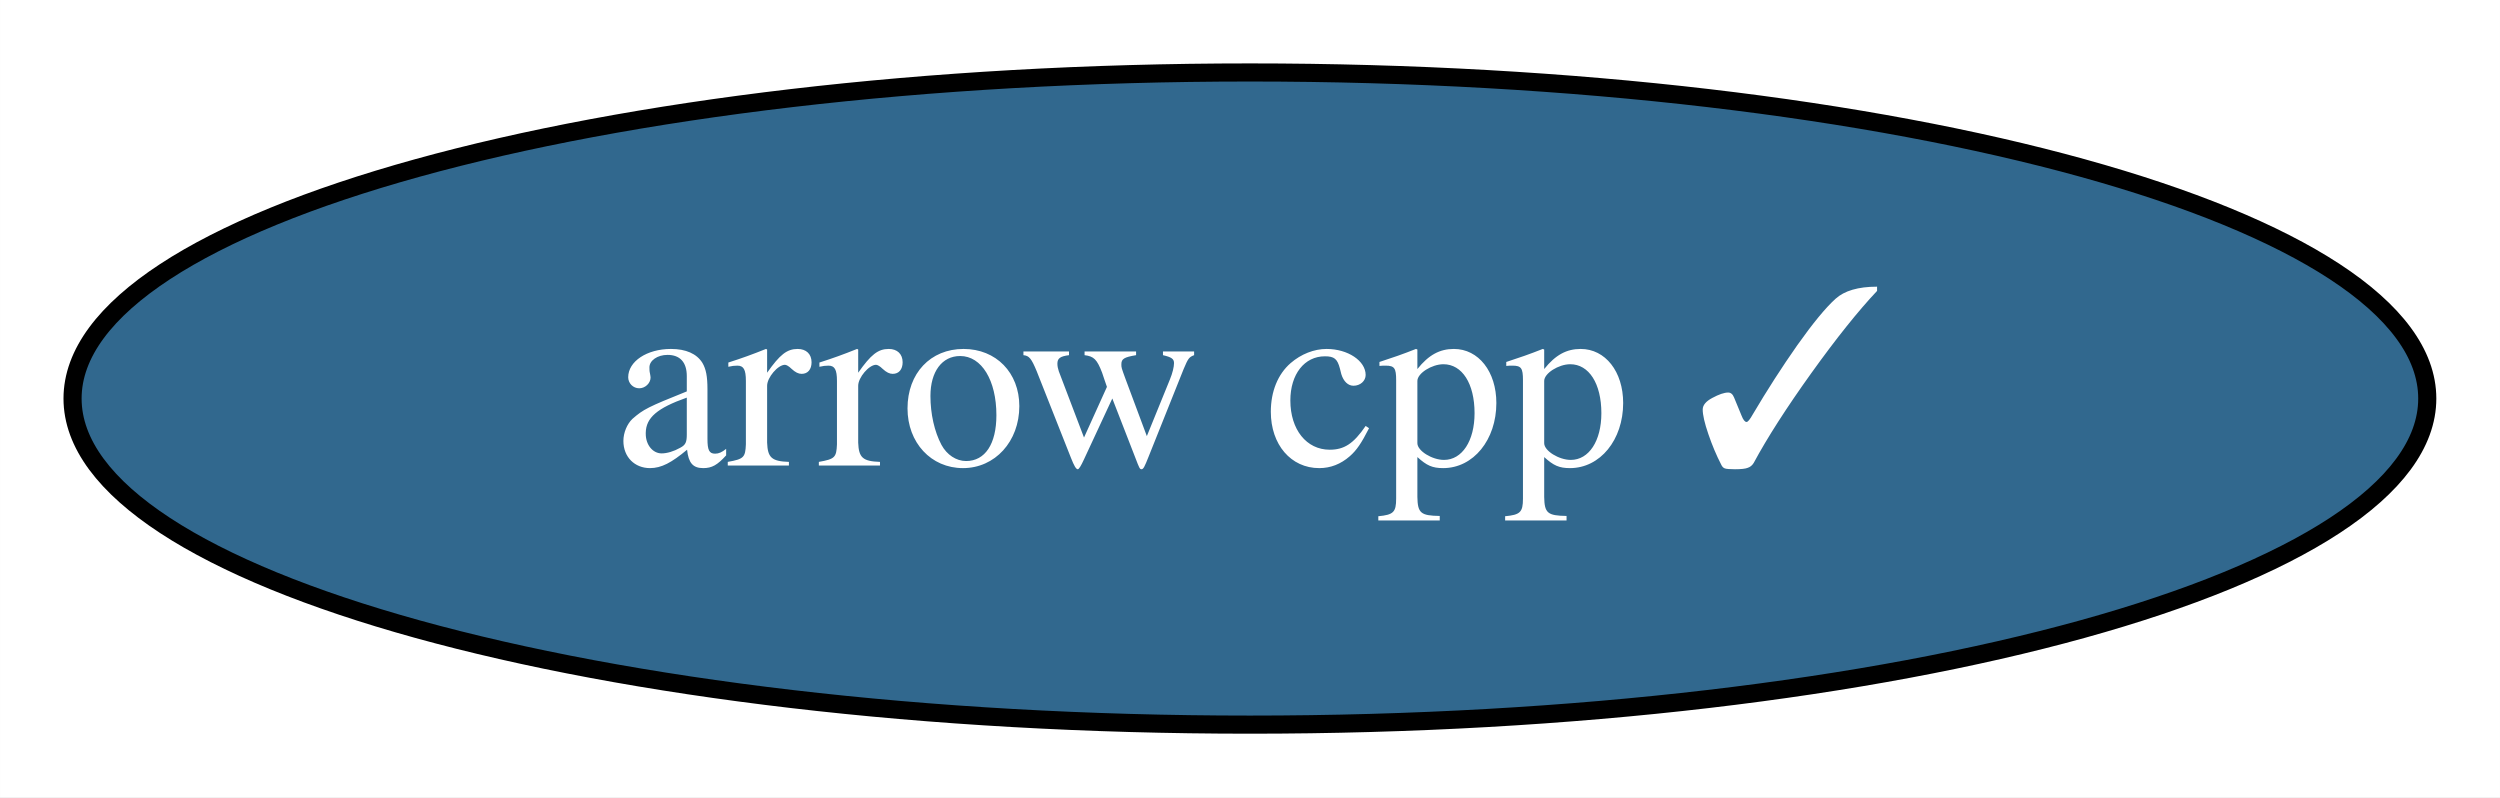
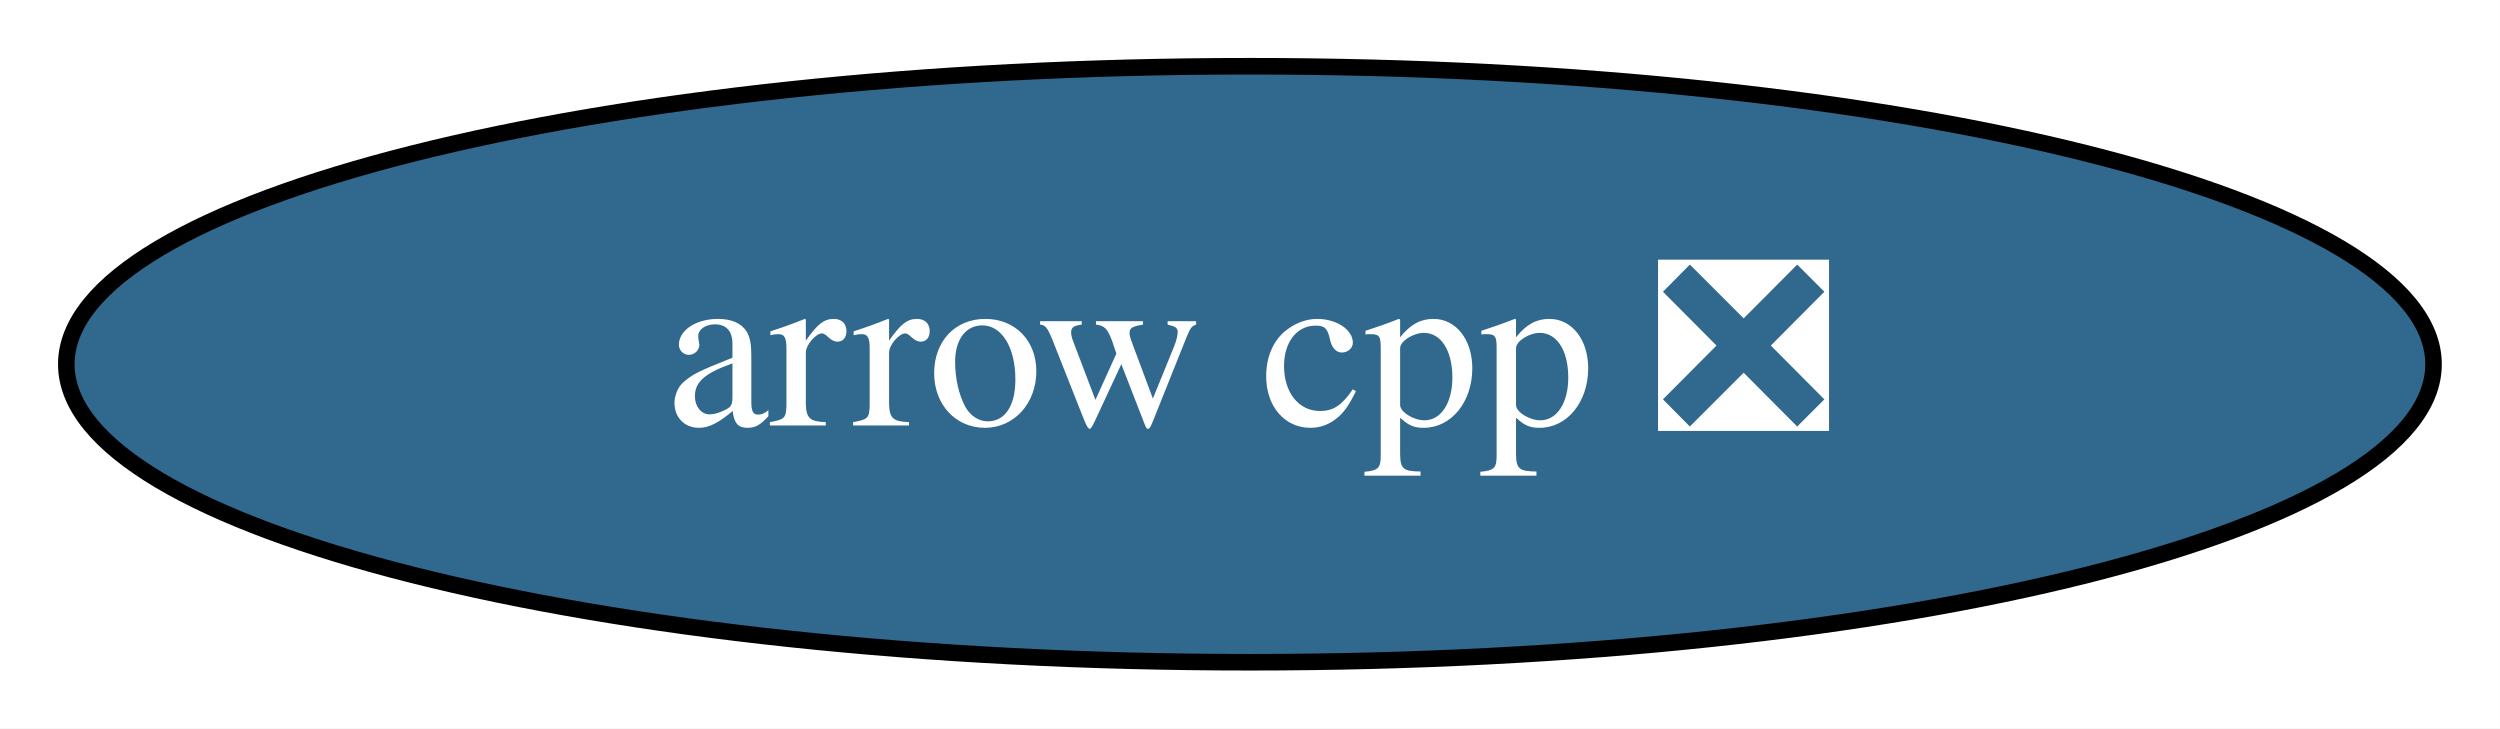
- <svg xmlns="http://www.w3.org/2000/svg" xmlns:xlink="http://www.w3.org/1999/xlink" width="138pt" height="44pt" viewBox="0.00 0.00 137.99 44.00">
+ <svg xmlns="http://www.w3.org/2000/svg" xmlns:xlink="http://www.w3.org/1999/xlink" width="151pt" height="44pt" viewBox="0.00 0.00 150.99 44.00">
  <g id="graph0" class="graph" transform="scale(1 1) rotate(0) translate(4 40)">
-     <polygon fill="white" stroke="transparent" points="-4,4 -4,-40 133.99,-40 133.99,4 -4,4" />
+     <polygon fill="white" stroke="transparent" points="-4,4 -4,-40 146.99,-40 146.99,4 -4,4" />
    <g id="node1" class="node">
      <g id="a_node1">
-         <a xlink:href="https://github.com/conda-forge/arrow-cpp-feedstock/pull/666" xlink:title="arrow cpp ✓">
-           <ellipse fill="#31688e" stroke="black" cx="64.99" cy="-18" rx="64.99" ry="18" />
-           <text text-anchor="middle" x="64.99" y="-14.3" font-family="Times,serif" font-size="14.00" fill="white">arrow cpp ✓</text>
+         <a xlink:href="https://github.com/conda-forge/arrow-cpp-feedstock/pull/666" xlink:title="arrow cpp ❎">
+           <ellipse fill="#31688e" stroke="black" cx="71.49" cy="-18" rx="71.49" ry="18" />
+           <text text-anchor="middle" x="71.49" y="-14.3" font-family="Times,serif" font-size="14.00" fill="white">arrow cpp ❎</text>
        </a>
      </g>
    </g>
  </g>
</svg>
